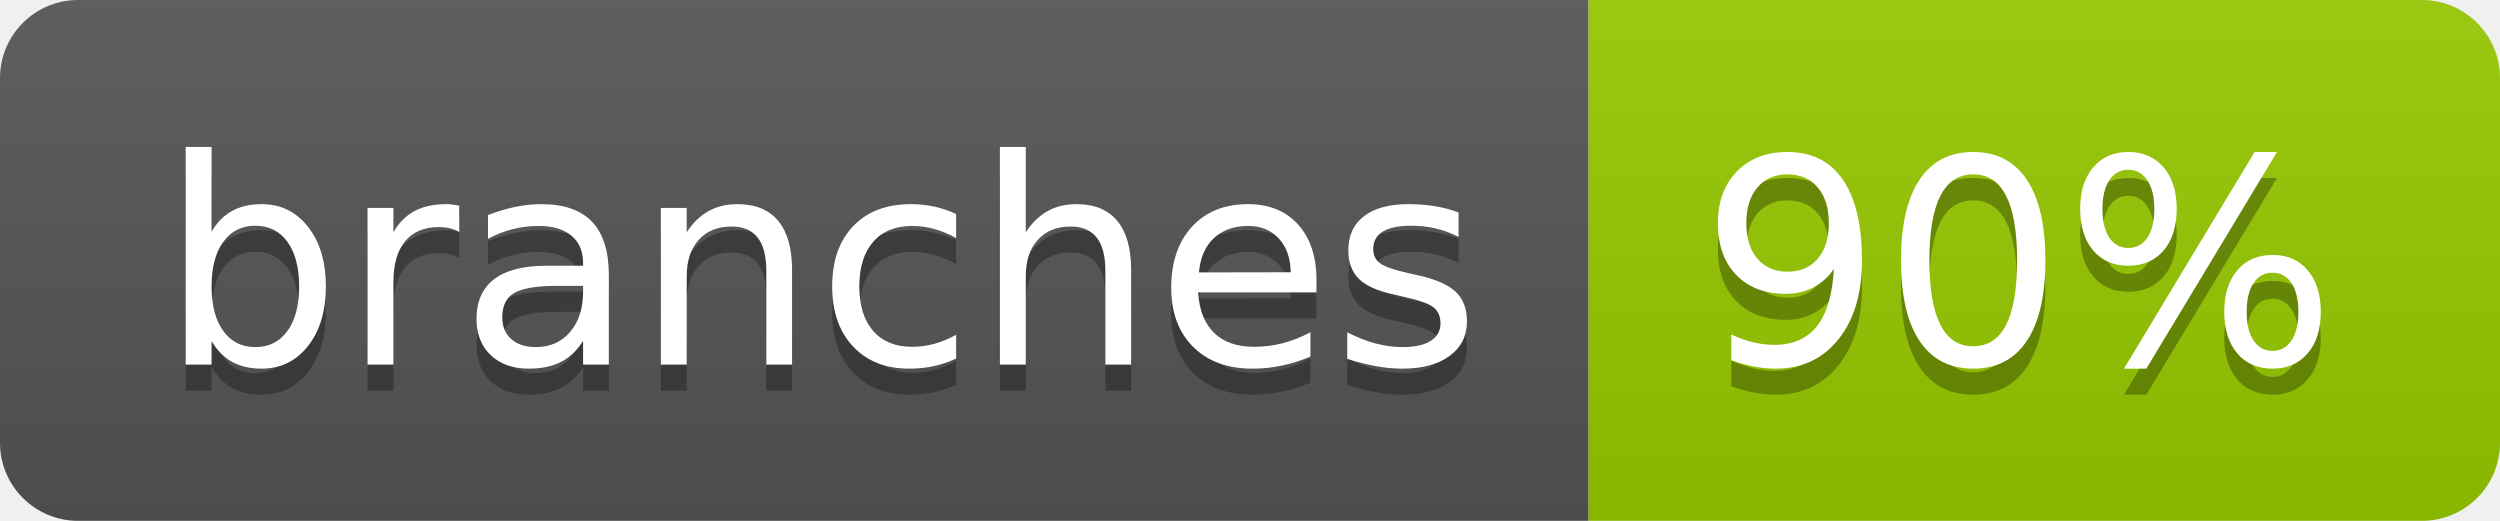
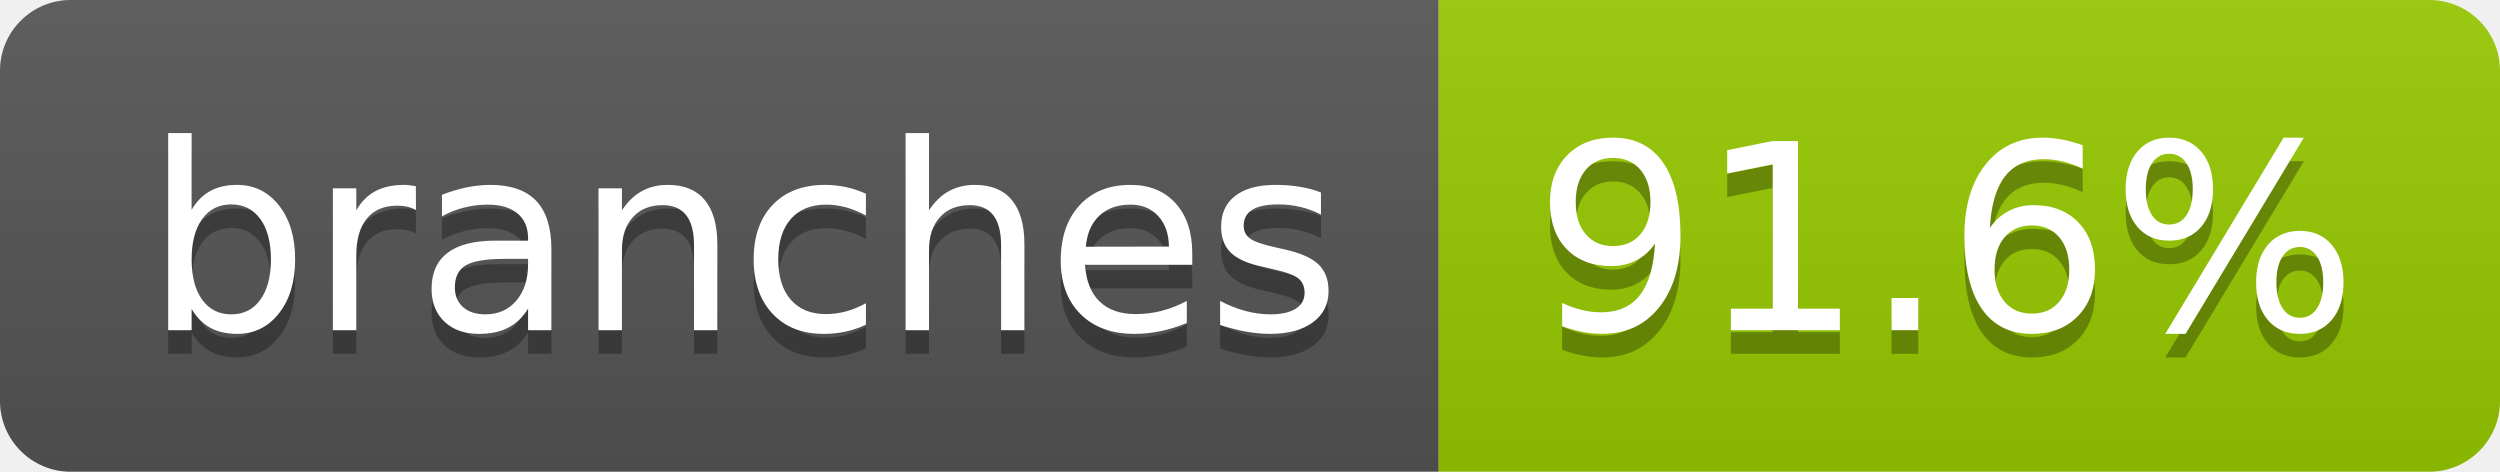
- <svg xmlns="http://www.w3.org/2000/svg" width="96" height="20" role="img" aria-label="branches: 90%">
+ <svg xmlns="http://www.w3.org/2000/svg" width="106" height="20" role="img" aria-label="branches: 91.6%">
  <linearGradient id="s" x2="0" y2="100%">
    <stop offset="0" stop-color="#bbb" stop-opacity=".1" />
    <stop offset="1" stop-opacity=".1" />
  </linearGradient>
  <clipPath id="r">
-     <rect width="96" height="20" rx="3" fill="#fff" />
+     <rect width="106" height="20" rx="3" fill="#fff" />
  </clipPath>
  <g clip-path="url(#r)">
    <rect width="61" height="20" fill="#555" />
-     <rect x="61" width="35" height="20" fill="#97ca00" />
-     <rect width="96" height="20" fill="url(#s)" />
+     <rect x="61" width="45" height="20" fill="#97ca00" />
+     <rect width="106" height="20" fill="url(#s)" />
  </g>
  <g fill="#fff" text-anchor="middle" font-family="Verdana,Geneva,DejaVu Sans,sans-serif" text-rendering="geometricPrecision" font-size="110">
    <text aria-hidden="true" x="315" y="150" fill="#010101" fill-opacity=".3" transform="scale(.1)" textLength="507">branches</text>
    <text x="315" y="140" transform="scale(.1)" fill="#fff" textLength="507">branches</text>
-     <text aria-hidden="true" x="775" y="150" fill="#010101" fill-opacity=".3" transform="scale(.1)" textLength="245">90%</text>
-     <text x="775" y="140" transform="scale(.1)" fill="#fff" textLength="245">90%</text>
+     <text aria-hidden="true" x="825" y="150" fill="#010101" fill-opacity=".3" transform="scale(.1)" textLength="350">91.6%</text>
+     <text x="825" y="140" transform="scale(.1)" fill="#fff" textLength="350">91.6%</text>
  </g>
</svg>
